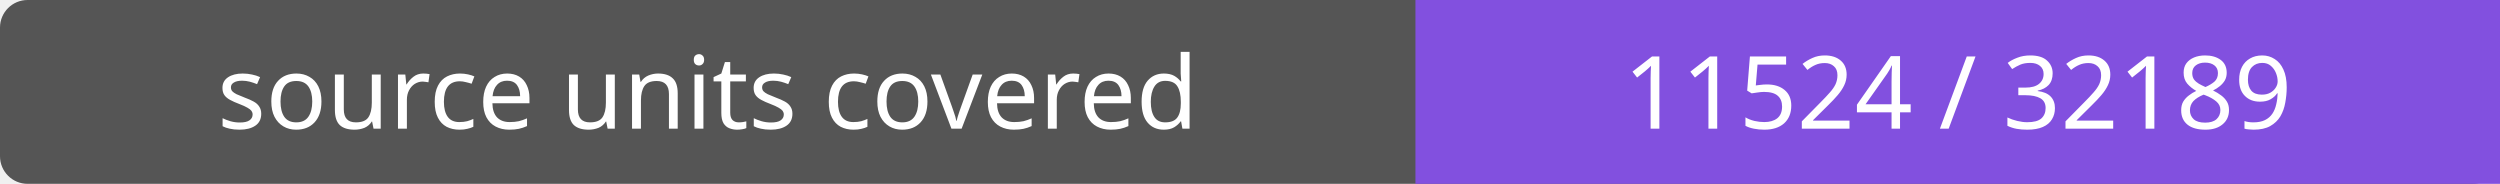
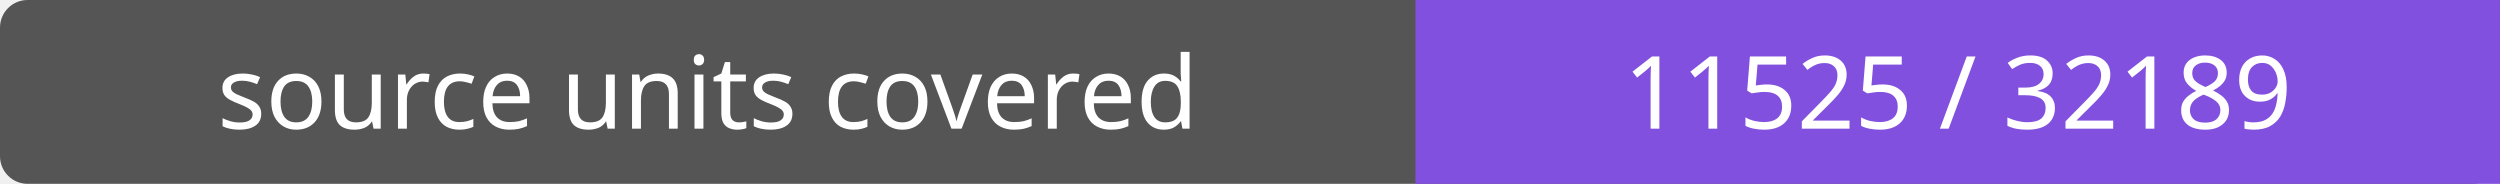
- <svg xmlns="http://www.w3.org/2000/svg" width="272" height="20" role="img" aria-label="source units covered: 11524 / 32189">
+ <svg xmlns="http://www.w3.org/2000/svg" width="272" height="20" role="img" aria-label="source units covered: 11525 / 32189">
  <rect width="272" height="20" rx="3" fill="#555" />
  <path fill="#8250df" d="M154 0h118v20H154z" />
  <g fill="#fff" text-anchor="middle" font-family="Verdana,sans-serif" font-size="11">
    <text x="77.0" y="14">source units covered</text>
-     <text x="213.0" y="14">11524 / 32189</text>
+     <text x="213.0" y="14">11525 / 32189</text>
  </g>
</svg>
